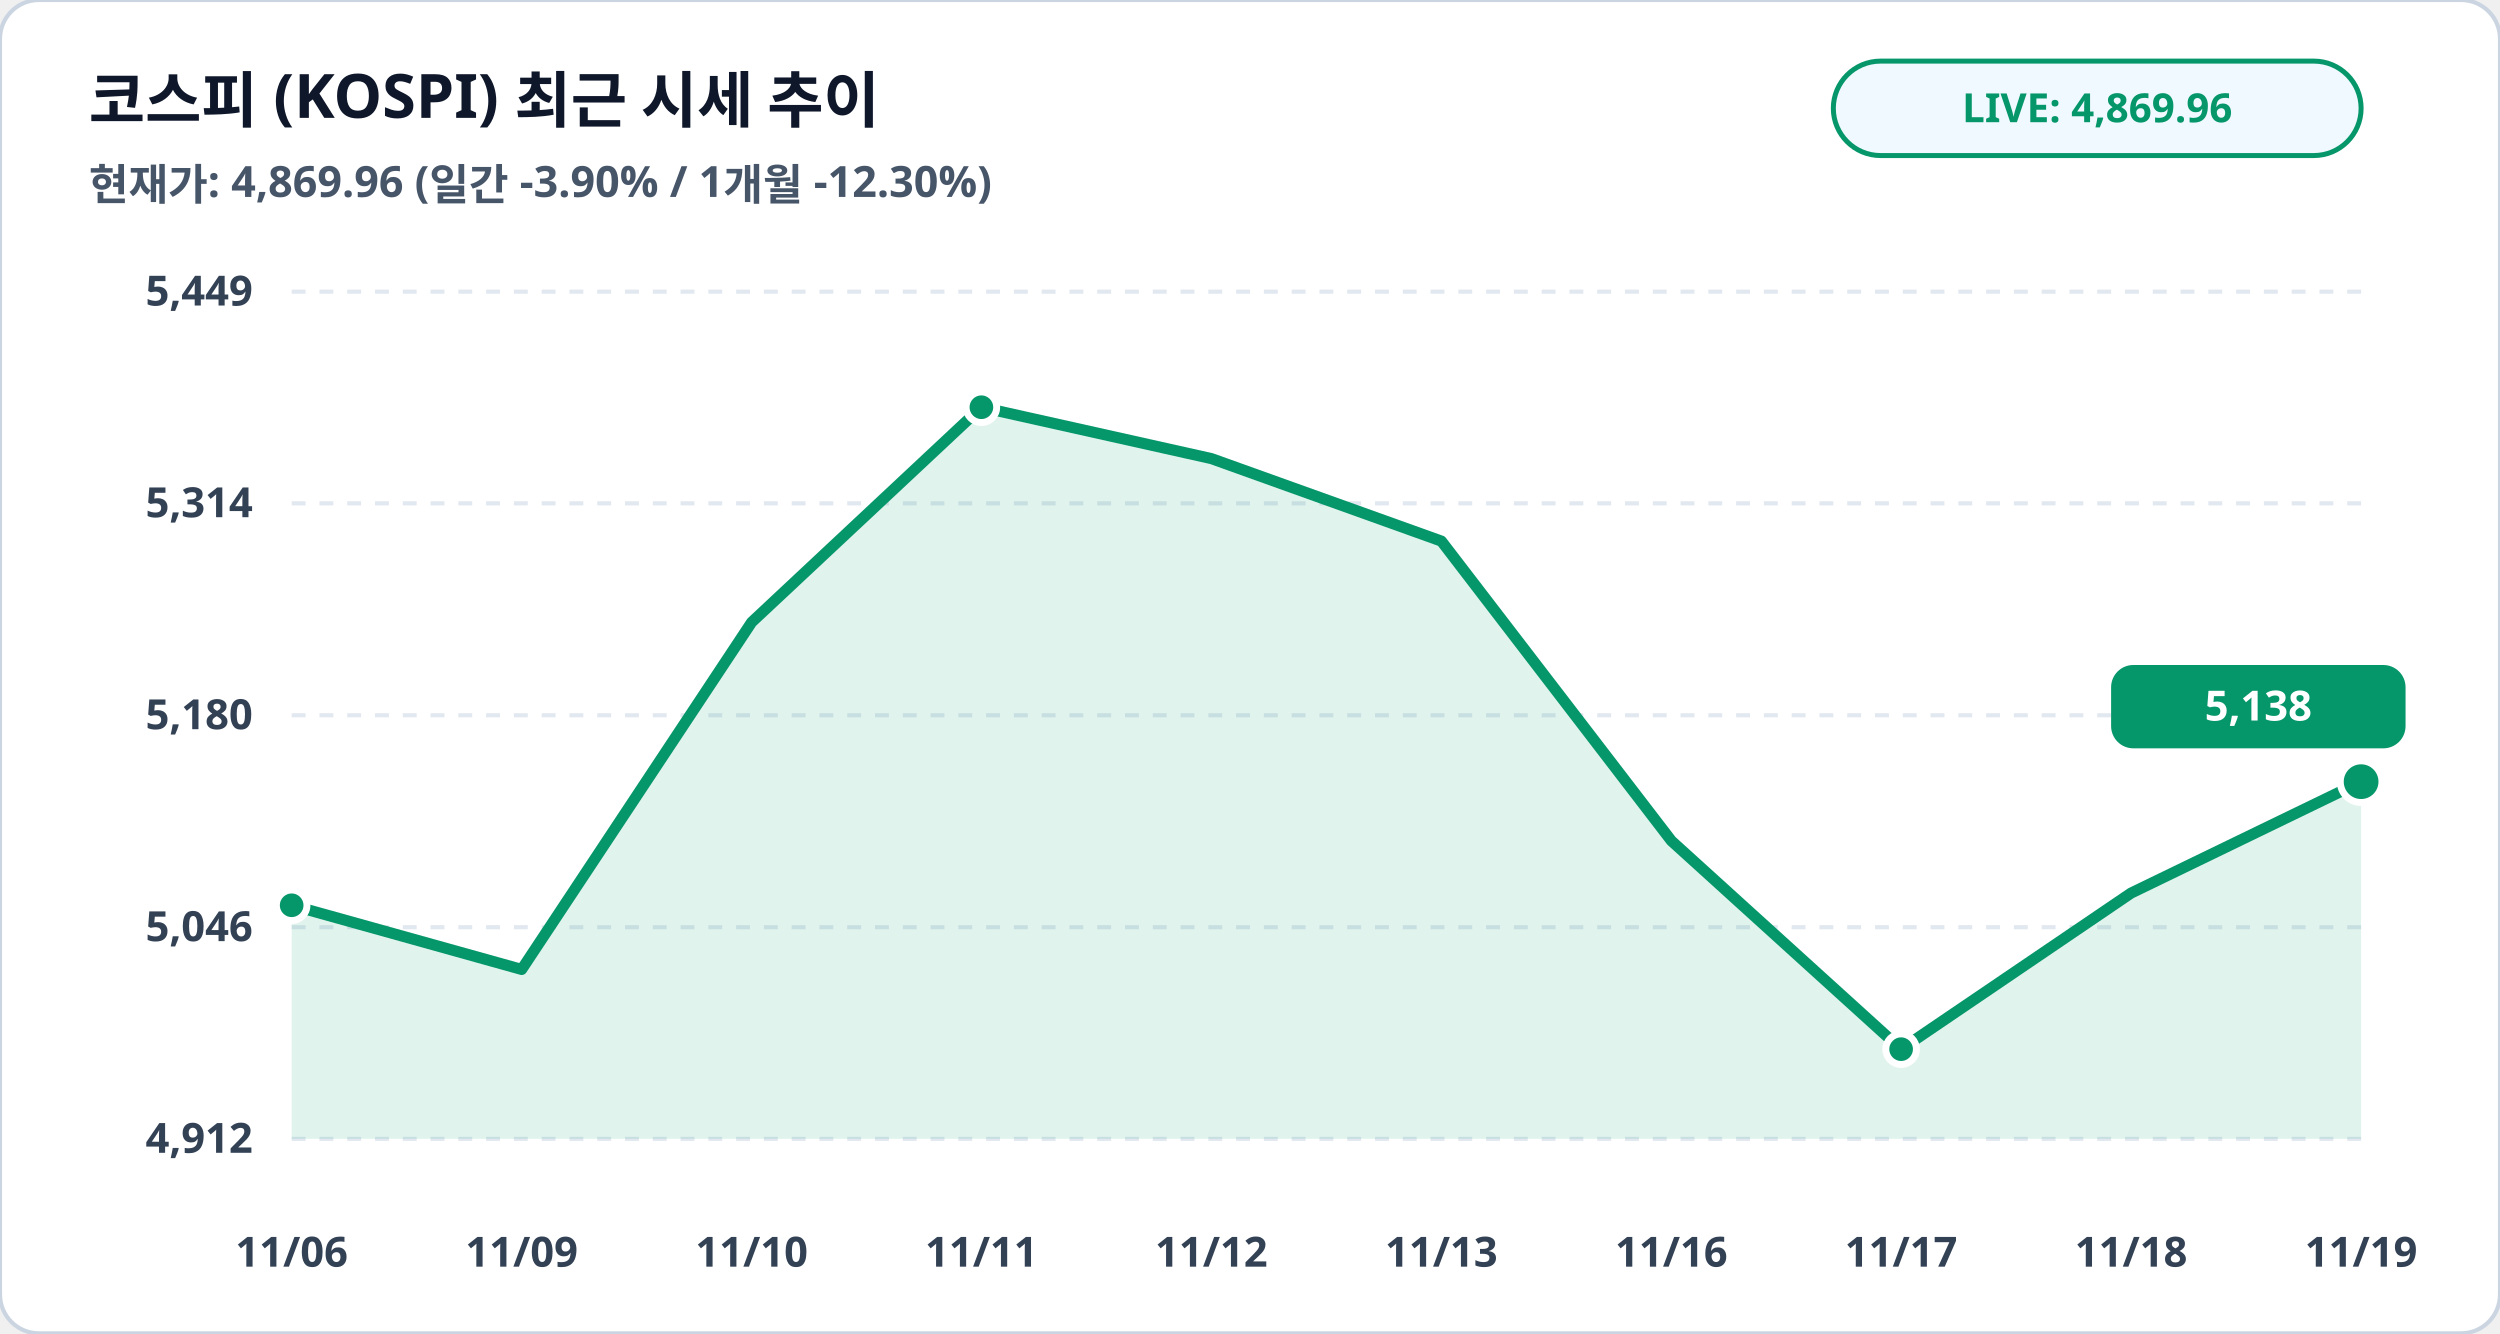
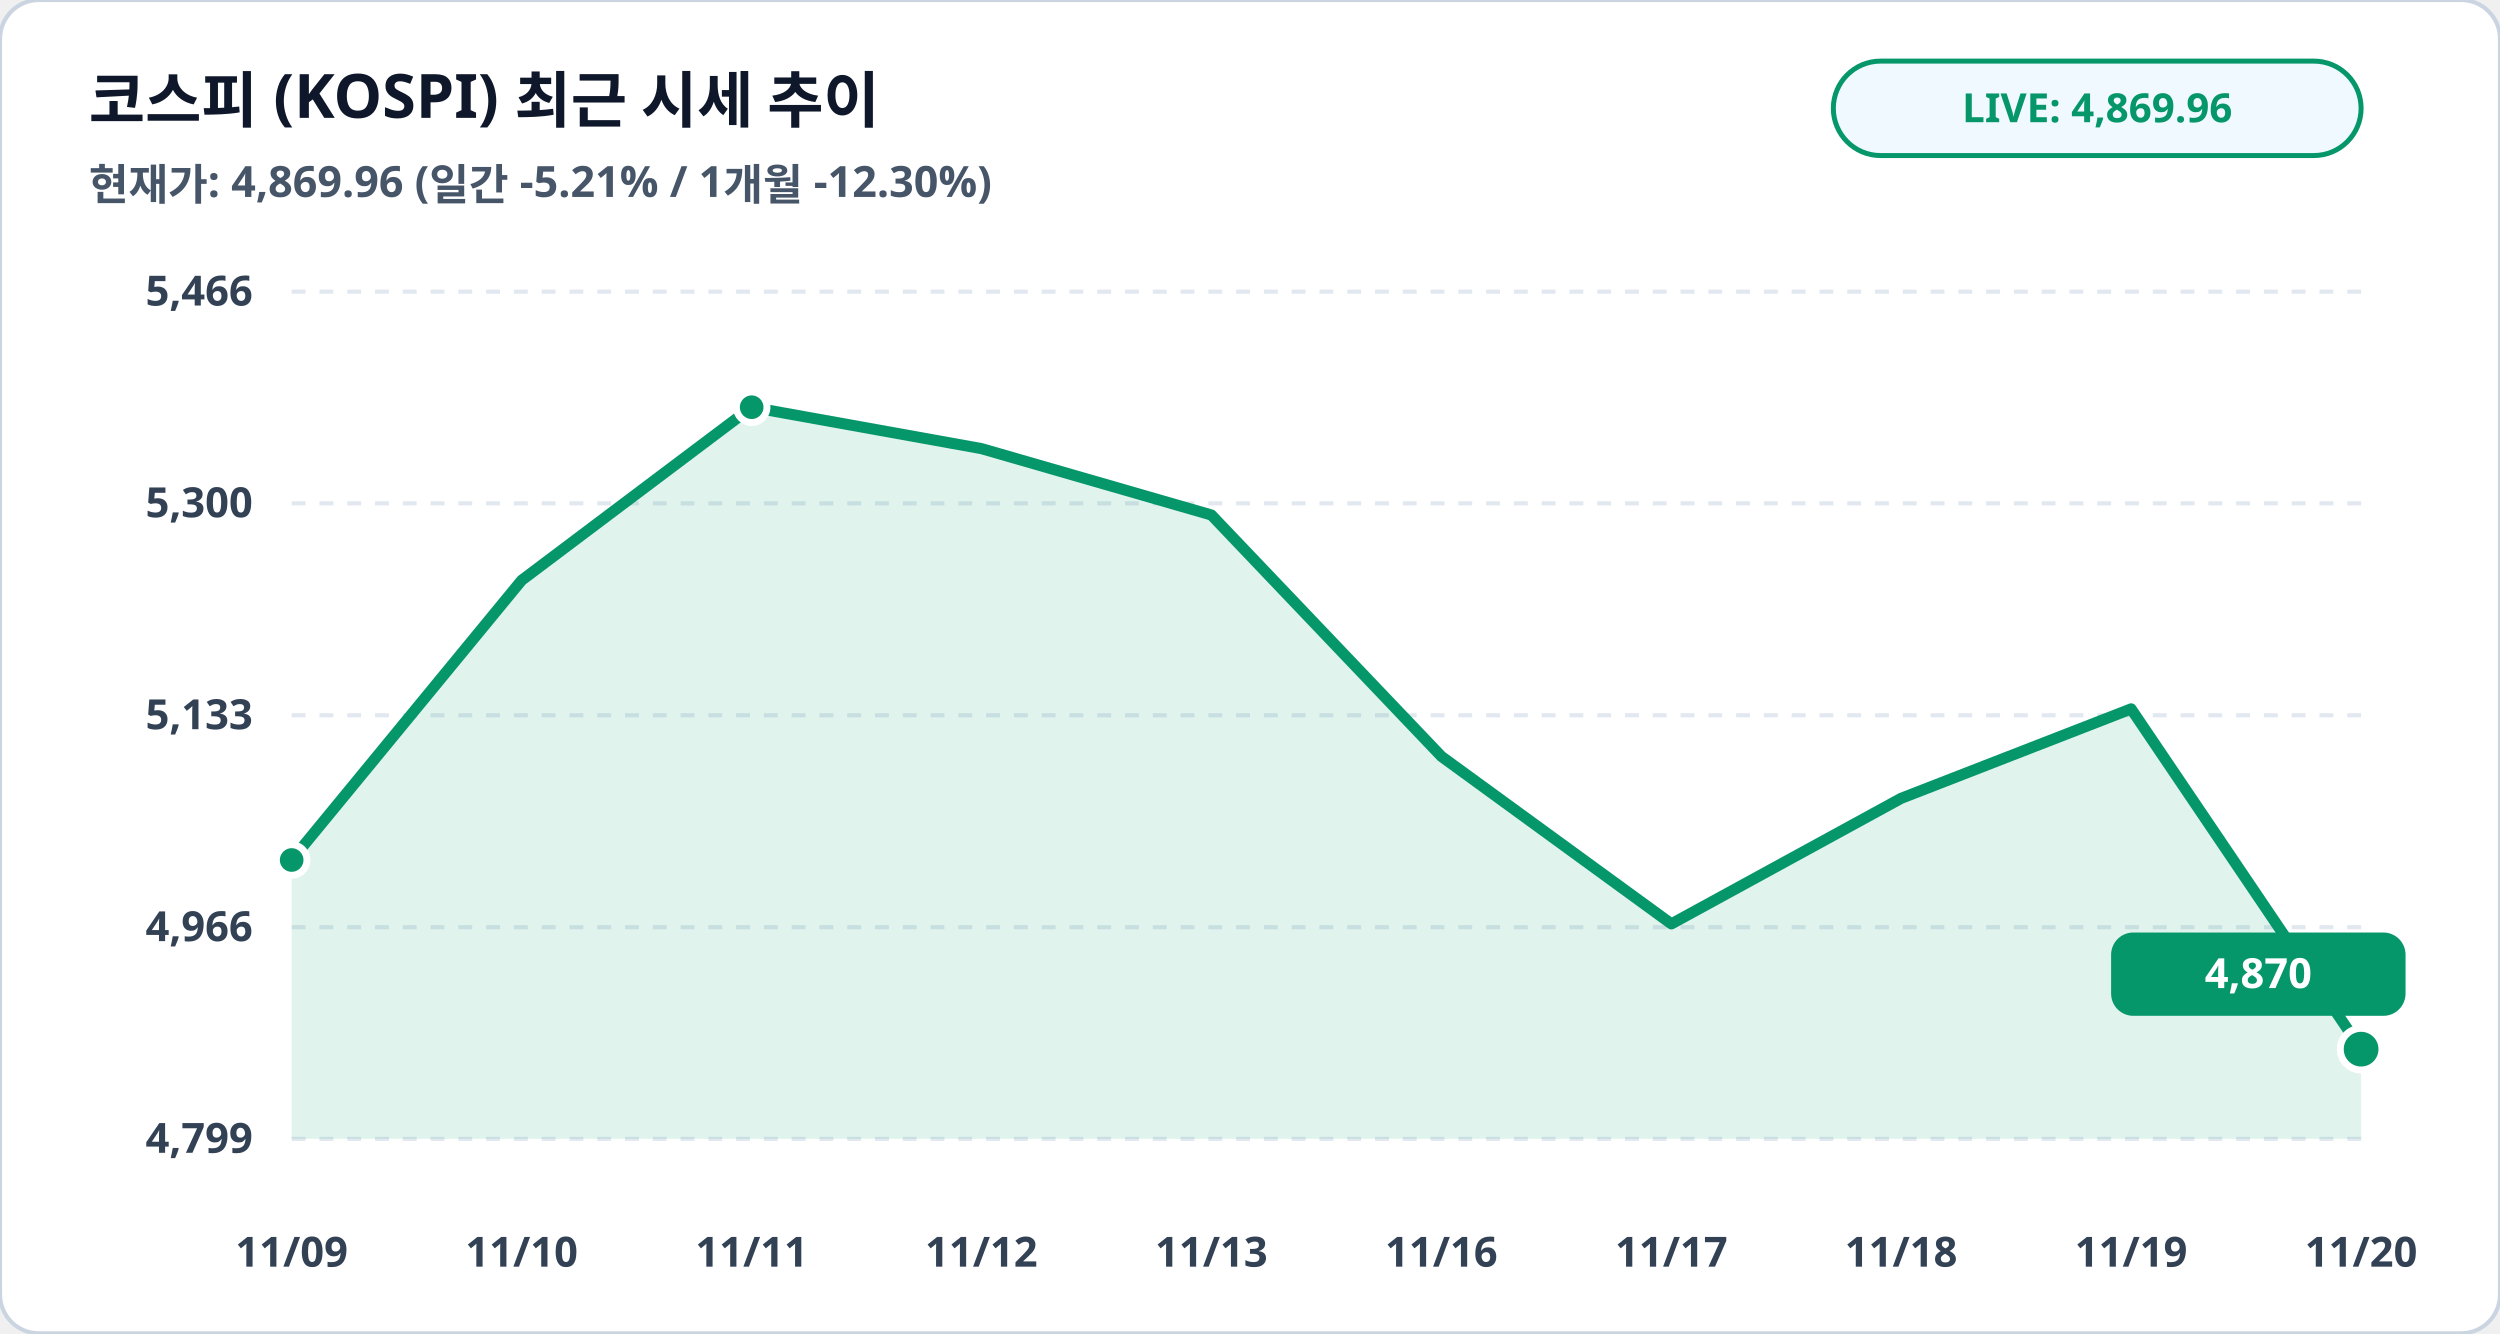
<svg xmlns="http://www.w3.org/2000/svg" viewBox="0 0 900 480" width="100%" height="100%">
  <rect width="900" height="480" rx="14" fill="#ffffff" stroke="#cbd5e1" stroke-width="1.5" />
  <text x="32" y="44" fill="#0f172a" font-family="Pretendard, sans-serif" font-size="22" font-weight="900">코스피 (KOSPI) 최근 시세 추이</text>
-   <text x="32" y="72" fill="#475569" font-family="Pretendard, sans-serif" font-size="15.5" font-weight="600">현재가: 4,869.96 (일간 -3.90% / 1개월 -12.30%)</text>
+   <text x="32" y="72" fill="#475569" font-family="Pretendard, sans-serif" font-size="15.5" font-weight="600">현재가: 4,869.96 (일간 -5.21% / 1개월 -12.30%)</text>
  <rect x="660" y="22" width="190" height="34" rx="17" fill="#f0f9ff" stroke="#059669" stroke-width="1.8" />
  <text x="755" y="44" fill="#059669" font-family="Pretendard, sans-serif" font-size="14.5" font-weight="800" text-anchor="middle">LIVE: 4,869.96</text>
  <line x1="105" y1="105.0" x2="850" y2="105.0" stroke="#e2e8f0" stroke-width="1.5" stroke-dasharray="5,5" />
-   <text x="91" y="110.0" fill="#334155" font-family="Pretendard, sans-serif" font-size="15" font-weight="700" text-anchor="end">5,449</text>
+   <text x="91" y="110.0" fill="#334155" font-family="Pretendard, sans-serif" font-size="15" font-weight="700" text-anchor="end">5,466</text>
  <line x1="105" y1="181.2" x2="850" y2="181.2" stroke="#e2e8f0" stroke-width="1.5" stroke-dasharray="5,5" />
-   <text x="91" y="186.2" fill="#334155" font-family="Pretendard, sans-serif" font-size="15" font-weight="700" text-anchor="end">5,314</text>
+   <text x="91" y="186.2" fill="#334155" font-family="Pretendard, sans-serif" font-size="15" font-weight="700" text-anchor="end">5,300</text>
  <line x1="105" y1="257.5" x2="850" y2="257.5" stroke="#e2e8f0" stroke-width="1.5" stroke-dasharray="5,5" />
-   <text x="91" y="262.5" fill="#334155" font-family="Pretendard, sans-serif" font-size="15" font-weight="700" text-anchor="end">5,180</text>
+   <text x="91" y="262.5" fill="#334155" font-family="Pretendard, sans-serif" font-size="15" font-weight="700" text-anchor="end">5,133</text>
  <line x1="105" y1="333.8" x2="850" y2="333.8" stroke="#e2e8f0" stroke-width="1.5" stroke-dasharray="5,5" />
-   <text x="91" y="338.8" fill="#334155" font-family="Pretendard, sans-serif" font-size="15" font-weight="700" text-anchor="end">5,046</text>
+   <text x="91" y="338.8" fill="#334155" font-family="Pretendard, sans-serif" font-size="15" font-weight="700" text-anchor="end">4,966</text>
  <line x1="105" y1="410.0" x2="850" y2="410.0" stroke="#e2e8f0" stroke-width="1.5" stroke-dasharray="5,5" />
-   <text x="91" y="415.0" fill="#334155" font-family="Pretendard, sans-serif" font-size="15" font-weight="700" text-anchor="end">4,912</text>
-   <polygon points="105.0,410.0 105.0,325.9 187.8,349.0 270.6,224.0 353.3,146.6 436.1,165.1 518.9,194.8 601.7,302.7 684.4,377.7 767.2,321.5 850.0,281.4 850.0,410.0" fill="#059669" fill-opacity="0.12" />
-   <polyline fill="none" stroke="#059669" stroke-width="4" stroke-linecap="round" stroke-linejoin="round" points="105.0,325.9 187.8,349.0 270.6,224.0 353.3,146.6 436.1,165.1 518.9,194.8 601.7,302.7 684.4,377.7 767.2,321.5 850.0,281.4" />
-   <circle cx="105.0" cy="325.9" r="5.5" fill="#059669" stroke="#ffffff" stroke-width="2.5" />
-   <circle cx="353.3" cy="146.6" r="5.5" fill="#059669" stroke="#ffffff" stroke-width="2.5" />
-   <circle cx="684.4" cy="377.7" r="5.5" fill="#059669" stroke="#ffffff" stroke-width="2.5" />
-   <circle cx="850.0" cy="281.4" r="7.5" fill="#059669" stroke="#ffffff" stroke-width="2.5" />
-   <rect x="760.0" y="239.4" width="106" height="30" rx="8" fill="#059669" />
-   <text x="813.0" y="259.4" fill="#ffffff" font-family="Pretendard, sans-serif" font-size="15" font-weight="800" text-anchor="middle">5,138</text>
-   <text x="105.0" y="456" fill="#334155" font-family="Pretendard, sans-serif" font-size="15" font-weight="700" text-anchor="middle">11/06</text>
-   <text x="187.8" y="456" fill="#334155" font-family="Pretendard, sans-serif" font-size="15" font-weight="700" text-anchor="middle">11/09</text>
-   <text x="270.6" y="456" fill="#334155" font-family="Pretendard, sans-serif" font-size="15" font-weight="700" text-anchor="middle">11/10</text>
-   <text x="353.3" y="456" fill="#334155" font-family="Pretendard, sans-serif" font-size="15" font-weight="700" text-anchor="middle">11/11</text>
-   <text x="436.1" y="456" fill="#334155" font-family="Pretendard, sans-serif" font-size="15" font-weight="700" text-anchor="middle">11/12</text>
-   <text x="518.9" y="456" fill="#334155" font-family="Pretendard, sans-serif" font-size="15" font-weight="700" text-anchor="middle">11/13</text>
-   <text x="601.7" y="456" fill="#334155" font-family="Pretendard, sans-serif" font-size="15" font-weight="700" text-anchor="middle">11/16</text>
-   <text x="684.4" y="456" fill="#334155" font-family="Pretendard, sans-serif" font-size="15" font-weight="700" text-anchor="middle">11/17</text>
-   <text x="767.2" y="456" fill="#334155" font-family="Pretendard, sans-serif" font-size="15" font-weight="700" text-anchor="middle">11/18</text>
-   <text x="850.0" y="456" fill="#334155" font-family="Pretendard, sans-serif" font-size="15" font-weight="700" text-anchor="middle">11/19</text>
+   <text x="91" y="415.0" fill="#334155" font-family="Pretendard, sans-serif" font-size="15" font-weight="700" text-anchor="end">4,799</text>
+   <polygon points="105.0,410.0 105.0,309.6 187.8,208.9 270.6,146.6 353.3,161.5 436.1,185.4 518.9,272.3 601.7,332.6 684.4,287.4 767.2,255.2 850.0,377.7 850.0,410.0" fill="#059669" fill-opacity="0.12" />
+   <polyline fill="none" stroke="#059669" stroke-width="4" stroke-linecap="round" stroke-linejoin="round" points="105.0,309.6 187.8,208.9 270.6,146.6 353.3,161.5 436.1,185.4 518.9,272.3 601.7,332.6 684.4,287.4 767.2,255.2 850.0,377.7" />
+   <circle cx="105.0" cy="309.6" r="5.5" fill="#059669" stroke="#ffffff" stroke-width="2.5" />
+   <circle cx="270.6" cy="146.6" r="5.5" fill="#059669" stroke="#ffffff" stroke-width="2.5" />
+   <circle cx="850.0" cy="377.7" r="7.5" fill="#059669" stroke="#ffffff" stroke-width="2.5" />
+   <rect x="760.0" y="335.7" width="106" height="30" rx="8" fill="#059669" />
+   <text x="813.0" y="355.7" fill="#ffffff" font-family="Pretendard, sans-serif" font-size="15" font-weight="800" text-anchor="middle">4,870</text>
+   <text x="105.0" y="456" fill="#334155" font-family="Pretendard, sans-serif" font-size="15" font-weight="700" text-anchor="middle">11/09</text>
+   <text x="187.8" y="456" fill="#334155" font-family="Pretendard, sans-serif" font-size="15" font-weight="700" text-anchor="middle">11/10</text>
+   <text x="270.6" y="456" fill="#334155" font-family="Pretendard, sans-serif" font-size="15" font-weight="700" text-anchor="middle">11/11</text>
+   <text x="353.3" y="456" fill="#334155" font-family="Pretendard, sans-serif" font-size="15" font-weight="700" text-anchor="middle">11/12</text>
+   <text x="436.1" y="456" fill="#334155" font-family="Pretendard, sans-serif" font-size="15" font-weight="700" text-anchor="middle">11/13</text>
+   <text x="518.9" y="456" fill="#334155" font-family="Pretendard, sans-serif" font-size="15" font-weight="700" text-anchor="middle">11/16</text>
+   <text x="601.7" y="456" fill="#334155" font-family="Pretendard, sans-serif" font-size="15" font-weight="700" text-anchor="middle">11/17</text>
+   <text x="684.4" y="456" fill="#334155" font-family="Pretendard, sans-serif" font-size="15" font-weight="700" text-anchor="middle">11/18</text>
+   <text x="767.2" y="456" fill="#334155" font-family="Pretendard, sans-serif" font-size="15" font-weight="700" text-anchor="middle">11/19</text>
+   <text x="850.0" y="456" fill="#334155" font-family="Pretendard, sans-serif" font-size="15" font-weight="700" text-anchor="middle">11/20</text>
</svg>
